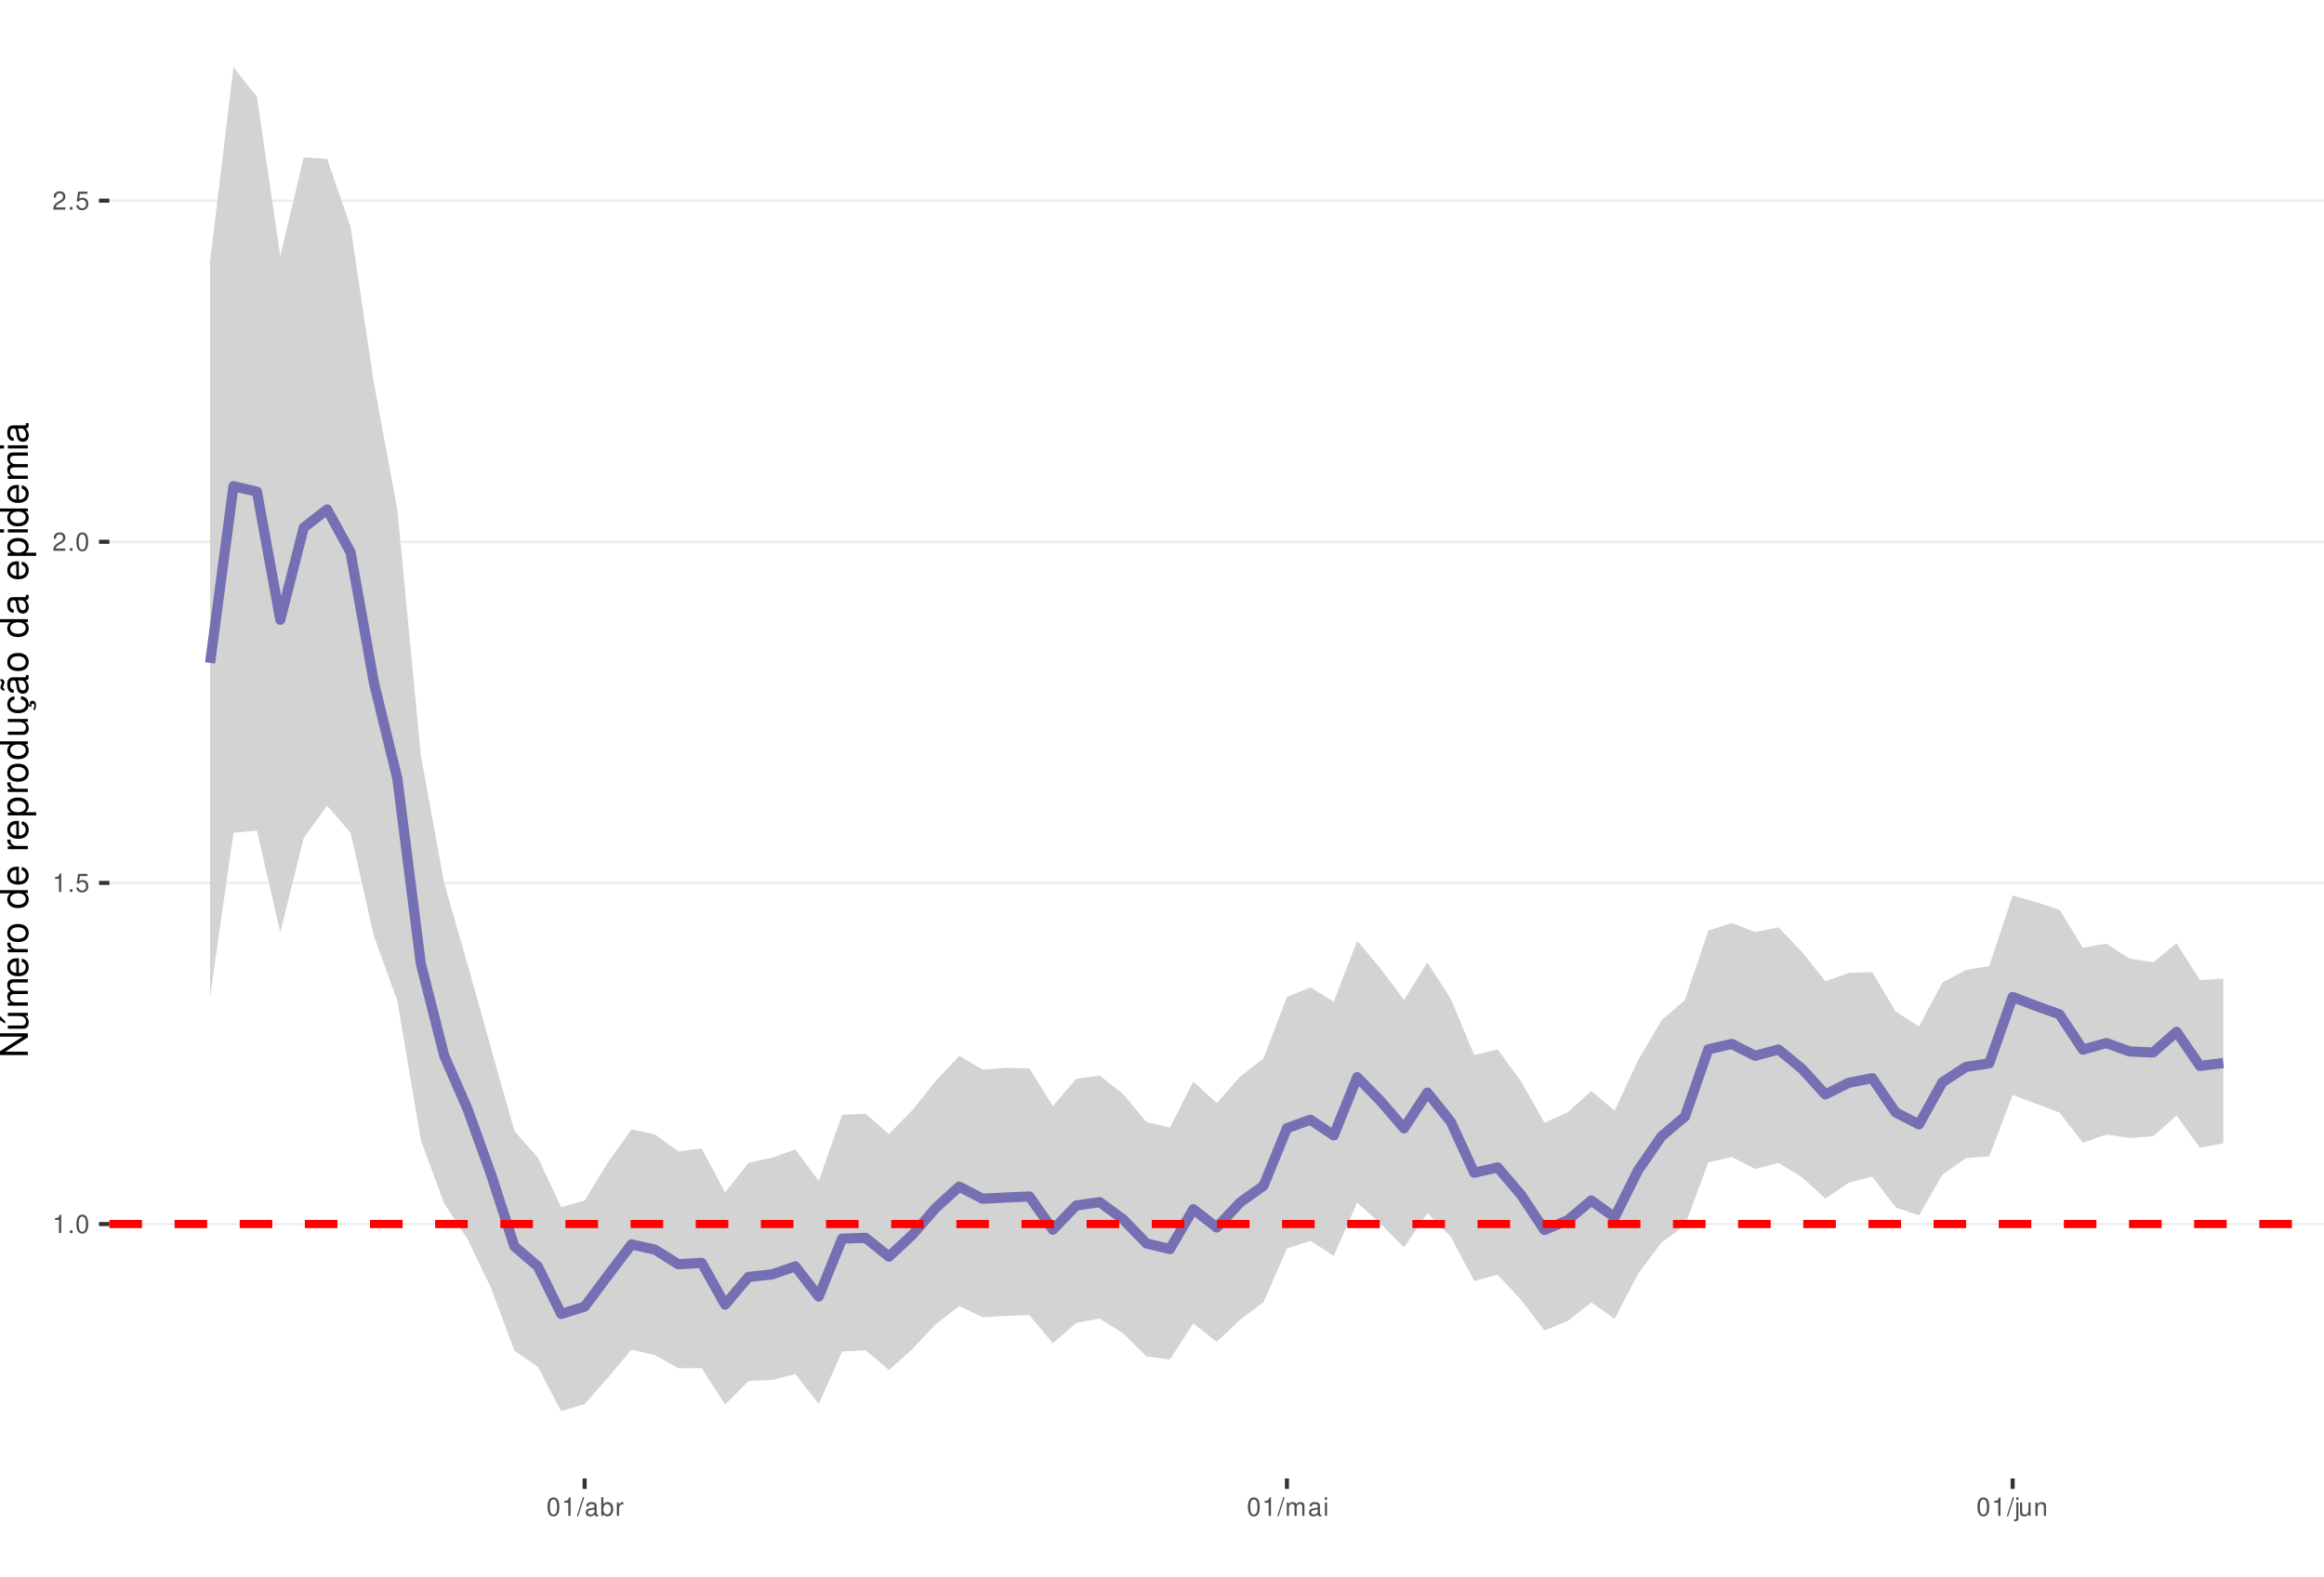
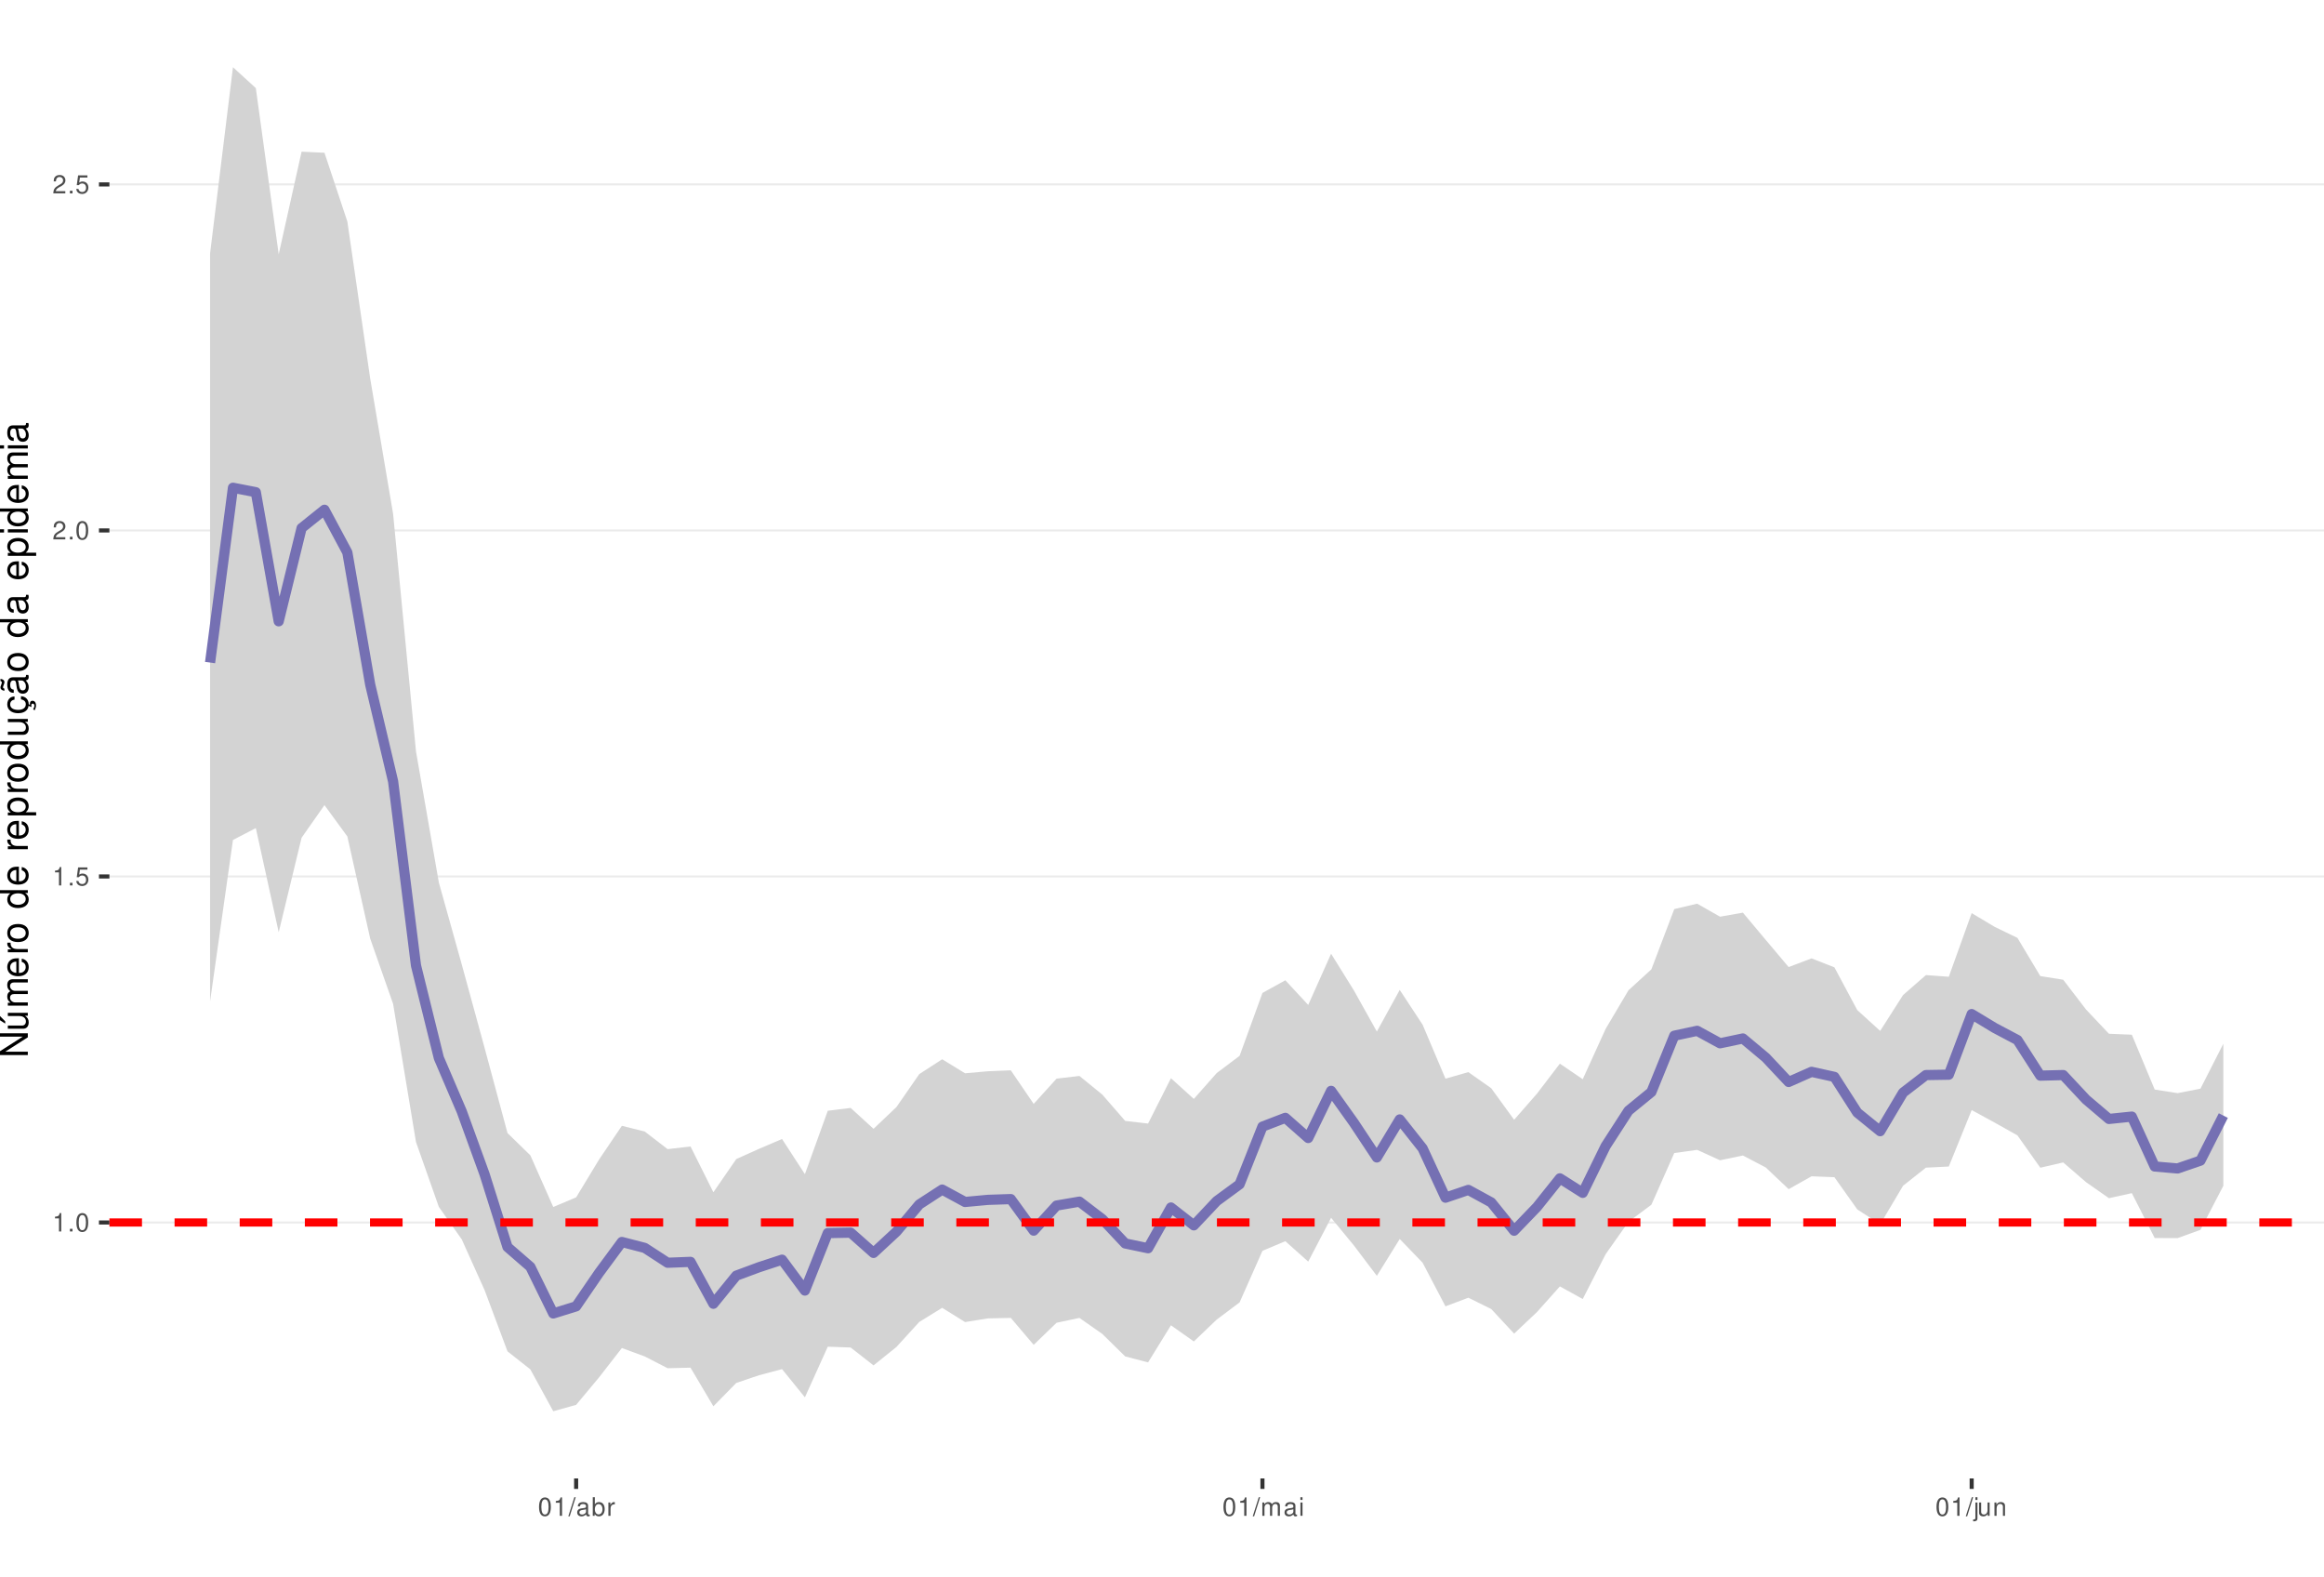
<svg xmlns="http://www.w3.org/2000/svg" xmlns:xlink="http://www.w3.org/1999/xlink" width="609pt" height="413pt" viewBox="0 0 609 413" version="1.1">
  <defs>
    <g>
      <symbol overflow="visible" id="glyph0-0">
        <path style="stroke:none;" d="" />
      </symbol>
      <symbol overflow="visible" id="glyph0-1">
        <path style="stroke:none;" d="M 1.719 -3.422 L 1.719 0 L 2.312 0 L 2.312 -4.812 L 1.922 -4.812 C 1.719 -4.078 1.578 -3.969 0.672 -3.859 L 0.672 -3.422 Z M 1.719 -3.422 " />
      </symbol>
      <symbol overflow="visible" id="glyph0-2">
        <path style="stroke:none;" d="M 1.266 -0.688 L 0.578 -0.688 L 0.578 0 L 1.266 0 Z M 1.266 -0.688 " />
      </symbol>
      <symbol overflow="visible" id="glyph0-3">
        <path style="stroke:none;" d="M 1.828 -4.812 C 1.391 -4.812 0.984 -4.609 0.75 -4.281 C 0.438 -3.859 0.281 -3.219 0.281 -2.328 C 0.281 -0.703 0.812 0.156 1.828 0.156 C 2.828 0.156 3.375 -0.703 3.375 -2.297 C 3.375 -3.219 3.234 -3.844 2.922 -4.281 C 2.672 -4.625 2.281 -4.812 1.828 -4.812 Z M 1.828 -4.297 C 2.469 -4.297 2.781 -3.641 2.781 -2.344 C 2.781 -0.969 2.469 -0.328 1.812 -0.328 C 1.203 -0.328 0.891 -1 0.891 -2.328 C 0.891 -3.641 1.203 -4.297 1.828 -4.297 Z M 1.828 -4.297 " />
      </symbol>
      <symbol overflow="visible" id="glyph0-4">
        <path style="stroke:none;" d="M 3.172 -4.719 L 0.734 -4.719 L 0.375 -2.156 L 0.922 -2.156 C 1.188 -2.469 1.422 -2.594 1.797 -2.594 C 2.422 -2.594 2.812 -2.156 2.812 -1.453 C 2.812 -0.781 2.422 -0.359 1.781 -0.359 C 1.266 -0.359 0.953 -0.625 0.812 -1.156 L 0.234 -1.156 C 0.312 -0.766 0.375 -0.578 0.516 -0.406 C 0.781 -0.047 1.266 0.156 1.797 0.156 C 2.75 0.156 3.422 -0.547 3.422 -1.531 C 3.422 -2.469 2.797 -3.109 1.891 -3.109 C 1.562 -3.109 1.297 -3.016 1.016 -2.828 L 1.203 -4.141 L 3.172 -4.141 Z M 3.172 -4.719 " />
      </symbol>
      <symbol overflow="visible" id="glyph0-5">
        <path style="stroke:none;" d="M 3.375 -0.578 L 0.891 -0.578 C 0.938 -0.984 1.156 -1.234 1.734 -1.578 L 2.406 -1.953 C 3.062 -2.328 3.406 -2.812 3.406 -3.406 C 3.406 -3.812 3.234 -4.188 2.969 -4.438 C 2.688 -4.688 2.344 -4.812 1.891 -4.812 C 1.297 -4.812 0.844 -4.594 0.578 -4.188 C 0.422 -3.938 0.344 -3.641 0.328 -3.141 L 0.922 -3.141 C 0.938 -3.469 0.984 -3.672 1.062 -3.828 C 1.219 -4.125 1.516 -4.297 1.875 -4.297 C 2.406 -4.297 2.797 -3.906 2.797 -3.391 C 2.797 -3.016 2.578 -2.672 2.156 -2.438 L 1.547 -2.078 C 0.562 -1.516 0.281 -1.062 0.219 0 L 3.375 0 Z M 3.375 -0.578 " />
      </symbol>
      <symbol overflow="visible" id="glyph0-6">
        <path style="stroke:none;" d="M 1.531 -4.859 L -0.047 0.141 L 0.312 0.141 L 1.891 -4.859 Z M 1.531 -4.859 " />
      </symbol>
      <symbol overflow="visible" id="glyph0-7">
        <path style="stroke:none;" d="M 3.562 -0.328 C 3.5 -0.312 3.469 -0.312 3.438 -0.312 C 3.25 -0.312 3.141 -0.406 3.141 -0.578 L 3.141 -2.641 C 3.141 -3.25 2.688 -3.594 1.828 -3.594 C 1.312 -3.594 0.906 -3.438 0.672 -3.188 C 0.516 -3 0.453 -2.797 0.438 -2.453 L 0.984 -2.453 C 1.031 -2.875 1.297 -3.078 1.812 -3.078 C 2.312 -3.078 2.594 -2.891 2.594 -2.562 L 2.594 -2.406 C 2.578 -2.172 2.469 -2.078 2.016 -2.031 C 1.219 -1.922 1.109 -1.891 0.891 -1.812 C 0.484 -1.641 0.281 -1.328 0.281 -0.875 C 0.281 -0.25 0.719 0.156 1.422 0.156 C 1.859 0.156 2.219 0 2.609 -0.359 C 2.656 0 2.828 0.156 3.188 0.156 C 3.297 0.156 3.375 0.141 3.562 0.094 Z M 2.594 -1.094 C 2.594 -0.906 2.531 -0.797 2.375 -0.641 C 2.141 -0.438 1.875 -0.328 1.547 -0.328 C 1.109 -0.328 0.859 -0.547 0.859 -0.891 C 0.859 -1.266 1.094 -1.438 1.703 -1.531 C 2.297 -1.609 2.406 -1.641 2.594 -1.719 Z M 2.594 -1.094 " />
      </symbol>
      <symbol overflow="visible" id="glyph0-8">
        <path style="stroke:none;" d="M 0.359 -4.859 L 0.359 0 L 0.859 0 L 0.859 -0.453 C 1.125 -0.047 1.484 0.156 1.969 0.156 C 2.875 0.156 3.484 -0.594 3.484 -1.75 C 3.484 -2.891 2.922 -3.594 1.984 -3.594 C 1.516 -3.594 1.172 -3.406 0.906 -3.016 L 0.906 -4.859 Z M 1.891 -3.062 C 2.5 -3.062 2.906 -2.531 2.906 -1.703 C 2.906 -0.906 2.484 -0.359 1.891 -0.359 C 1.297 -0.359 0.906 -0.906 0.906 -1.719 C 0.906 -2.531 1.297 -3.062 1.891 -3.062 Z M 1.891 -3.062 " />
      </symbol>
      <symbol overflow="visible" id="glyph0-9">
        <path style="stroke:none;" d="M 0.453 -3.484 L 0.453 0 L 1.016 0 L 1.016 -1.812 C 1.031 -2.656 1.375 -3.016 2.141 -3 L 2.141 -3.562 C 2.047 -3.578 1.984 -3.594 1.922 -3.594 C 1.562 -3.594 1.297 -3.375 0.969 -2.859 L 0.969 -3.484 Z M 0.453 -3.484 " />
      </symbol>
      <symbol overflow="visible" id="glyph0-10">
        <path style="stroke:none;" d="M 0.469 -3.484 L 0.469 0 L 1.031 0 L 1.031 -2.188 C 1.031 -2.703 1.391 -3.109 1.844 -3.109 C 2.25 -3.109 2.484 -2.844 2.484 -2.406 L 2.484 0 L 3.047 0 L 3.047 -2.188 C 3.047 -2.703 3.422 -3.109 3.875 -3.109 C 4.266 -3.109 4.516 -2.844 4.516 -2.406 L 4.516 0 L 5.078 0 L 5.078 -2.609 C 5.078 -3.234 4.719 -3.594 4.062 -3.594 C 3.594 -3.594 3.312 -3.453 2.984 -3.062 C 2.781 -3.422 2.5 -3.594 2.047 -3.594 C 1.578 -3.594 1.266 -3.422 0.984 -3 L 0.984 -3.484 Z M 0.469 -3.484 " />
      </symbol>
      <symbol overflow="visible" id="glyph0-11">
        <path style="stroke:none;" d="M 1 -3.484 L 0.453 -3.484 L 0.453 0 L 1 0 Z M 1 -4.859 L 0.438 -4.859 L 0.438 -4.156 L 1 -4.156 Z M 1 -4.859 " />
      </symbol>
      <symbol overflow="visible" id="glyph0-12">
        <path style="stroke:none;" d="M 0.469 -3.484 L 0.469 0.5 C 0.469 0.859 0.359 0.969 0.016 0.969 C -0.031 0.969 -0.047 0.969 -0.125 0.953 L -0.125 1.438 C -0.047 1.438 -0.016 1.453 0.062 1.453 C 0.688 1.453 1.016 1.203 1.016 0.719 L 1.016 -3.484 Z M 1.016 -4.859 L 0.469 -4.859 L 0.469 -4.156 L 1.016 -4.156 Z M 1.016 -4.859 " />
      </symbol>
      <symbol overflow="visible" id="glyph0-13">
        <path style="stroke:none;" d="M 3.203 0 L 3.203 -3.484 L 2.656 -3.484 L 2.656 -1.516 C 2.656 -0.797 2.281 -0.328 1.703 -0.328 C 1.266 -0.328 0.984 -0.594 0.984 -1.016 L 0.984 -3.484 L 0.438 -3.484 L 0.438 -0.797 C 0.438 -0.219 0.859 0.156 1.547 0.156 C 2.062 0.156 2.391 -0.031 2.703 -0.484 L 2.703 0 Z M 3.203 0 " />
      </symbol>
      <symbol overflow="visible" id="glyph0-14">
        <path style="stroke:none;" d="M 0.469 -3.484 L 0.469 0 L 1.031 0 L 1.031 -1.922 C 1.031 -2.641 1.391 -3.109 1.969 -3.109 C 2.406 -3.109 2.688 -2.828 2.688 -2.422 L 2.688 0 L 3.234 0 L 3.234 -2.641 C 3.234 -3.219 2.812 -3.594 2.141 -3.594 C 1.625 -3.594 1.281 -3.391 0.984 -2.906 L 0.984 -3.484 Z M 0.469 -3.484 " />
      </symbol>
      <symbol overflow="visible" id="glyph1-0">
        <path style="stroke:none;" d="" />
      </symbol>
      <symbol overflow="visible" id="glyph1-1">
        <path style="stroke:none;" d="M -7.297 -6.453 L -7.297 -5.578 L -1.328 -5.578 L -7.297 -1.766 L -7.297 -0.766 L 0 -0.766 L 0 -1.641 L -5.906 -1.641 L 0 -5.406 L 0 -6.453 Z M -7.297 -6.453 " />
      </symbol>
      <symbol overflow="visible" id="glyph1-2">
        <path style="stroke:none;" d="M 0 -4.812 L -5.234 -4.812 L -5.234 -3.984 L -2.266 -3.984 C -1.203 -3.984 -0.5 -3.438 -0.5 -2.562 C -0.5 -1.906 -0.906 -1.484 -1.531 -1.484 L -5.234 -1.484 L -5.234 -0.656 L -1.203 -0.656 C -0.328 -0.656 0.234 -1.297 0.234 -2.312 C 0.234 -3.094 -0.047 -3.578 -0.734 -4.062 L 0 -4.062 Z M -7.406 -2.953 L -5.922 -2 L -5.922 -2.594 L -7.406 -4.094 Z M -7.406 -2.953 " />
      </symbol>
      <symbol overflow="visible" id="glyph1-3">
        <path style="stroke:none;" d="M -5.234 -0.703 L 0 -0.703 L 0 -1.547 L -3.297 -1.547 C -4.047 -1.547 -4.656 -2.094 -4.656 -2.766 C -4.656 -3.391 -4.281 -3.734 -3.609 -3.734 L 0 -3.734 L 0 -4.578 L -3.297 -4.578 C -4.047 -4.578 -4.656 -5.125 -4.656 -5.812 C -4.656 -6.422 -4.266 -6.781 -3.609 -6.781 L 0 -6.781 L 0 -7.625 L -3.938 -7.625 C -4.875 -7.625 -5.391 -7.078 -5.391 -6.094 C -5.391 -5.406 -5.188 -4.984 -4.594 -4.484 C -5.156 -4.188 -5.391 -3.766 -5.391 -3.078 C -5.391 -2.375 -5.125 -1.906 -4.5 -1.469 L -5.234 -1.469 Z M -5.234 -0.703 " />
      </symbol>
      <symbol overflow="visible" id="glyph1-4">
        <path style="stroke:none;" d="M -2.344 -5.125 C -3.141 -5.125 -3.625 -5.062 -4.016 -4.922 C -4.875 -4.578 -5.391 -3.781 -5.391 -2.797 C -5.391 -1.344 -4.281 -0.406 -2.547 -0.406 C -0.812 -0.406 0.234 -1.297 0.234 -2.781 C 0.234 -3.984 -0.453 -4.812 -1.594 -5.016 L -1.594 -4.188 C -0.906 -3.953 -0.547 -3.484 -0.547 -2.812 C -0.547 -2.281 -0.781 -1.828 -1.219 -1.547 C -1.516 -1.344 -1.812 -1.281 -2.344 -1.266 Z M -3.016 -1.297 C -3.984 -1.359 -4.625 -1.953 -4.625 -2.797 C -4.625 -3.641 -3.953 -4.234 -3.016 -4.234 Z M -3.016 -1.297 " />
      </symbol>
      <symbol overflow="visible" id="glyph1-5">
        <path style="stroke:none;" d="M -5.234 -0.688 L 0 -0.688 L 0 -1.531 L -2.719 -1.531 C -3.984 -1.547 -4.547 -2.062 -4.516 -3.203 L -5.359 -3.203 C -5.375 -3.062 -5.391 -2.984 -5.391 -2.891 C -5.391 -2.344 -5.062 -1.938 -4.297 -1.453 L -5.234 -1.453 Z M -5.234 -0.688 " />
      </symbol>
      <symbol overflow="visible" id="glyph1-6">
        <path style="stroke:none;" d="M -5.391 -2.719 C -5.391 -1.234 -4.344 -0.359 -2.578 -0.359 C -0.812 -0.359 0.234 -1.234 0.234 -2.734 C 0.234 -4.203 -0.812 -5.094 -2.547 -5.094 C -4.359 -5.094 -5.391 -4.234 -5.391 -2.719 Z M -4.625 -2.734 C -4.625 -3.672 -3.844 -4.234 -2.547 -4.234 C -1.312 -4.234 -0.547 -3.656 -0.547 -2.734 C -0.547 -1.797 -1.312 -1.234 -2.578 -1.234 C -3.844 -1.234 -4.625 -1.797 -4.625 -2.734 Z M -4.625 -2.734 " />
      </symbol>
      <symbol overflow="visible" id="glyph1-7">
        <path style="stroke:none;" d="" />
      </symbol>
      <symbol overflow="visible" id="glyph1-8">
        <path style="stroke:none;" d="M -7.297 -4.953 L -7.297 -4.125 L -4.578 -4.125 C -5.109 -3.766 -5.391 -3.203 -5.391 -2.516 C -5.391 -1.156 -4.297 -0.266 -2.625 -0.266 C -0.859 -0.266 0.234 -1.125 0.234 -2.547 C 0.234 -3.266 -0.047 -3.766 -0.688 -4.203 L 0 -4.203 L 0 -4.953 Z M -4.609 -2.656 C -4.609 -3.547 -3.812 -4.125 -2.562 -4.125 C -1.344 -4.125 -0.547 -3.547 -0.547 -2.656 C -0.547 -1.734 -1.359 -1.125 -2.578 -1.125 C -3.797 -1.125 -4.609 -1.734 -4.609 -2.656 Z M -4.609 -2.656 " />
      </symbol>
      <symbol overflow="visible" id="glyph1-9">
        <path style="stroke:none;" d="M 2.188 -0.547 L 2.188 -1.375 L -0.547 -1.375 C -0.016 -1.812 0.234 -2.312 0.234 -2.984 C 0.234 -4.344 -0.859 -5.234 -2.531 -5.234 C -4.297 -5.234 -5.391 -4.375 -5.391 -2.984 C -5.391 -2.266 -5.062 -1.703 -4.453 -1.312 L -5.234 -1.312 L -5.234 -0.547 Z M -4.609 -2.844 C -4.609 -3.766 -3.797 -4.359 -2.547 -4.359 C -1.359 -4.359 -0.547 -3.75 -0.547 -2.844 C -0.547 -1.953 -1.344 -1.375 -2.578 -1.375 C -3.812 -1.375 -4.609 -1.953 -4.609 -2.844 Z M -4.609 -2.844 " />
      </symbol>
      <symbol overflow="visible" id="glyph1-10">
        <path style="stroke:none;" d="M 0 -4.812 L -5.234 -4.812 L -5.234 -3.984 L -2.266 -3.984 C -1.203 -3.984 -0.5 -3.438 -0.5 -2.562 C -0.5 -1.906 -0.906 -1.484 -1.531 -1.484 L -5.234 -1.484 L -5.234 -0.656 L -1.203 -0.656 C -0.328 -0.656 0.234 -1.297 0.234 -2.312 C 0.234 -3.094 -0.047 -3.578 -0.734 -4.062 L 0 -4.062 Z M 0 -4.812 " />
      </symbol>
      <symbol overflow="visible" id="glyph1-11">
        <path style="stroke:none;" d="M 0.234 -2.641 C 0.234 -3.875 -0.547 -4.703 -1.797 -4.766 L -1.797 -3.938 C -0.953 -3.797 -0.531 -3.359 -0.531 -2.656 C -0.531 -1.734 -1.281 -1.188 -2.516 -1.188 C -3.844 -1.188 -4.625 -1.719 -4.625 -2.625 C -4.625 -3.328 -4.203 -3.766 -3.484 -3.875 L -3.484 -4.703 C -3.984 -4.672 -4.312 -4.562 -4.609 -4.359 C -5.094 -4 -5.391 -3.375 -5.391 -2.641 C -5.391 -1.219 -4.266 -0.312 -2.531 -0.312 C -1.469 -0.312 -0.625 -0.672 -0.156 -1.312 C 0.047 -1.594 0.125 -1.812 0.203 -2.25 L 0.922 -1.938 L 0.984 -2.062 C 0.938 -2.188 0.906 -2.25 0.906 -2.375 C 0.906 -2.656 1.047 -2.828 1.281 -2.828 C 1.547 -2.828 1.734 -2.594 1.734 -2.297 C 1.734 -2.031 1.672 -1.844 1.438 -1.406 L 1.406 -1.312 L 1.812 -1.094 C 2.078 -1.75 2.141 -1.953 2.141 -2.344 C 2.141 -3.109 1.781 -3.578 1.203 -3.578 C 0.781 -3.578 0.547 -3.297 0.547 -2.797 C 0.547 -2.703 0.547 -2.641 0.562 -2.516 Z M 0.234 -2.641 " />
      </symbol>
      <symbol overflow="visible" id="glyph1-12">
        <path style="stroke:none;" d="M -0.484 -5.344 C -0.469 -5.266 -0.469 -5.219 -0.469 -5.172 C -0.469 -4.875 -0.625 -4.719 -0.875 -4.719 L -3.953 -4.719 C -4.891 -4.719 -5.391 -4.047 -5.391 -2.75 C -5.391 -1.984 -5.172 -1.375 -4.781 -1.016 C -4.516 -0.766 -4.203 -0.672 -3.688 -0.656 L -3.688 -1.484 C -4.328 -1.562 -4.625 -1.938 -4.625 -2.719 C -4.625 -3.484 -4.344 -3.891 -3.844 -3.891 L -3.625 -3.891 C -3.266 -3.875 -3.125 -3.703 -3.047 -3.016 C -2.891 -1.844 -2.844 -1.656 -2.719 -1.344 C -2.453 -0.734 -2 -0.422 -1.312 -0.422 C -0.375 -0.422 0.234 -1.078 0.234 -2.141 C 0.234 -2.797 0 -3.328 -0.547 -3.922 C 0 -3.984 0.234 -4.234 0.234 -4.781 C 0.234 -4.953 0.203 -5.062 0.141 -5.344 Z M -1.656 -3.891 C -1.375 -3.891 -1.203 -3.812 -0.969 -3.562 C -0.656 -3.219 -0.5 -2.812 -0.5 -2.312 C -0.5 -1.672 -0.812 -1.297 -1.344 -1.297 C -1.891 -1.297 -2.172 -1.656 -2.297 -2.547 C -2.422 -3.438 -2.453 -3.609 -2.594 -3.891 Z M -7.172 -3.75 C -6.922 -3.672 -6.812 -3.547 -6.812 -3.375 C -6.812 -3.25 -6.875 -2.984 -6.984 -2.734 C -7.156 -2.312 -7.172 -2.25 -7.172 -2.047 C -7.172 -1.594 -6.797 -1.297 -6.141 -1.188 L -6.141 -1.766 C -6.375 -1.812 -6.5 -1.938 -6.5 -2.094 C -6.5 -2.203 -6.469 -2.344 -6.375 -2.578 C -6.156 -3.156 -6.125 -3.234 -6.125 -3.438 C -6.125 -3.922 -6.484 -4.219 -7.172 -4.312 Z M -7.172 -3.75 " />
      </symbol>
      <symbol overflow="visible" id="glyph1-13">
        <path style="stroke:none;" d="M -0.484 -5.344 C -0.469 -5.266 -0.469 -5.219 -0.469 -5.172 C -0.469 -4.875 -0.625 -4.719 -0.875 -4.719 L -3.953 -4.719 C -4.891 -4.719 -5.391 -4.047 -5.391 -2.75 C -5.391 -1.984 -5.172 -1.375 -4.781 -1.016 C -4.516 -0.766 -4.203 -0.672 -3.688 -0.656 L -3.688 -1.484 C -4.328 -1.562 -4.625 -1.938 -4.625 -2.719 C -4.625 -3.484 -4.344 -3.891 -3.844 -3.891 L -3.625 -3.891 C -3.266 -3.875 -3.125 -3.703 -3.047 -3.016 C -2.891 -1.844 -2.844 -1.656 -2.719 -1.344 C -2.453 -0.734 -2 -0.422 -1.312 -0.422 C -0.375 -0.422 0.234 -1.078 0.234 -2.141 C 0.234 -2.797 0 -3.328 -0.547 -3.922 C 0 -3.984 0.234 -4.234 0.234 -4.781 C 0.234 -4.953 0.203 -5.062 0.141 -5.344 Z M -1.656 -3.891 C -1.375 -3.891 -1.203 -3.812 -0.969 -3.562 C -0.656 -3.219 -0.5 -2.812 -0.5 -2.312 C -0.5 -1.672 -0.812 -1.297 -1.344 -1.297 C -1.891 -1.297 -2.172 -1.656 -2.297 -2.547 C -2.422 -3.438 -2.453 -3.609 -2.594 -3.891 Z M -1.656 -3.891 " />
      </symbol>
      <symbol overflow="visible" id="glyph1-14">
        <path style="stroke:none;" d="M -5.234 -1.5 L -5.234 -0.672 L 0 -0.672 L 0 -1.5 Z M -7.297 -1.5 L -7.297 -0.656 L -6.234 -0.656 L -6.234 -1.5 Z M -7.297 -1.5 " />
      </symbol>
    </g>
    <clipPath id="clip1">
      <path d="M 28.672 0 L 609 0 L 609 387.328 L 28.672 387.328 Z M 28.672 0 " />
    </clipPath>
    <clipPath id="clip2">
      <path d="M 28.672 320 L 609 320 L 609 321 L 28.672 321 Z M 28.672 320 " />
    </clipPath>
    <clipPath id="clip3">
-       <path d="M 28.672 231 L 609 231 L 609 232 L 28.672 232 Z M 28.672 231 " />
+       <path d="M 28.672 229 L 609 229 L 609 230 L 28.672 230 Z M 28.672 229 " />
    </clipPath>
    <clipPath id="clip4">
-       <path d="M 28.672 141 L 609 141 L 609 143 L 28.672 143 Z M 28.672 141 " />
+       <path d="M 28.672 138 L 609 138 L 609 140 L 28.672 140 Z M 28.672 138 " />
    </clipPath>
    <clipPath id="clip5">
-       <path d="M 28.672 52 L 609 52 L 609 53 L 28.672 53 Z M 28.672 52 " />
+       <path d="M 28.672 48 L 609 48 L 609 49 L 28.672 49 Z M 28.672 48 " />
    </clipPath>
    <clipPath id="clip6">
      <path d="M 28.672 319 L 609 319 L 609 322 L 28.672 322 Z M 28.672 319 " />
    </clipPath>
  </defs>
  <g id="surface31">
    <rect x="0" y="0" width="609" height="413" style="fill:rgb(100%,100%,100%);fill-opacity:1;stroke:none;" />
    <rect x="0" y="0" width="609" height="413" style="fill:rgb(100%,100%,100%);fill-opacity:1;stroke:none;" />
    <path style="fill:none;stroke-width:1.067;stroke-linecap:round;stroke-linejoin:round;stroke:rgb(100%,100%,100%);stroke-opacity:1;stroke-miterlimit:10;" d="M 0 413 L 609 413 L 609 0 L 0 0 Z M 0 413 " />
    <g clip-path="url(#clip1)" clip-rule="nonzero">
      <path style=" stroke:none;fill-rule:nonzero;fill:rgb(100%,100%,100%);fill-opacity:1;" d="M 28.672 387.328 L 609 387.328 L 609 0 L 28.672 0 Z M 28.672 387.328 " />
    </g>
    <g clip-path="url(#clip2)" clip-rule="nonzero">
-       <path style="fill:none;stroke-width:0.533;stroke-linecap:butt;stroke-linejoin:round;stroke:rgb(92.157%,92.157%,92.157%);stroke-opacity:1;stroke-miterlimit:10;" d="M 28.672 320.676 L 609 320.676 " />
+       <path style="fill:none;stroke-width:0.533;stroke-linecap:butt;stroke-linejoin:round;stroke:rgb(92.157%,92.157%,92.157%);stroke-opacity:1;stroke-miterlimit:10;" d="M 28.672 320.27 L 609 320.27 " />
    </g>
    <g clip-path="url(#clip3)" clip-rule="nonzero">
-       <path style="fill:none;stroke-width:0.533;stroke-linecap:butt;stroke-linejoin:round;stroke:rgb(92.157%,92.157%,92.157%);stroke-opacity:1;stroke-miterlimit:10;" d="M 28.672 231.309 L 609 231.309 " />
+       <path style="fill:none;stroke-width:0.533;stroke-linecap:butt;stroke-linejoin:round;stroke:rgb(92.157%,92.157%,92.157%);stroke-opacity:1;stroke-miterlimit:10;" d="M 28.672 229.617 L 609 229.617 " />
    </g>
    <g clip-path="url(#clip4)" clip-rule="nonzero">
-       <path style="fill:none;stroke-width:0.533;stroke-linecap:butt;stroke-linejoin:round;stroke:rgb(92.157%,92.157%,92.157%);stroke-opacity:1;stroke-miterlimit:10;" d="M 28.672 141.941 L 609 141.941 " />
+       <path style="fill:none;stroke-width:0.533;stroke-linecap:butt;stroke-linejoin:round;stroke:rgb(92.157%,92.157%,92.157%);stroke-opacity:1;stroke-miterlimit:10;" d="M 28.672 138.965 L 609 138.965 " />
    </g>
    <g clip-path="url(#clip5)" clip-rule="nonzero">
-       <path style="fill:none;stroke-width:0.533;stroke-linecap:butt;stroke-linejoin:round;stroke:rgb(92.157%,92.157%,92.157%);stroke-opacity:1;stroke-miterlimit:10;" d="M 28.672 52.57 L 609 52.57 " />
-     </g>
-     <path style=" stroke:none;fill-rule:nonzero;fill:rgb(82.745%,82.745%,82.745%);fill-opacity:1;" d="M 55.051 68.473 L 61.184 17.605 L 67.32 25.363 L 73.453 67.023 L 79.59 41.262 L 85.723 41.598 L 91.855 59.371 L 97.992 100.383 L 104.125 133.547 L 110.262 197.762 L 116.395 231.363 L 122.531 252.652 L 128.664 274.605 L 134.801 296.277 L 140.934 303.254 L 147.066 316.293 L 153.203 314.473 L 159.336 304.5 L 165.473 295.895 L 171.605 297.164 L 177.742 301.641 L 183.875 300.895 L 190.012 312.383 L 196.145 304.633 L 202.277 303.301 L 208.414 301.125 L 214.547 309.387 L 220.684 292.016 L 226.816 291.777 L 232.953 297.121 L 239.086 290.844 L 245.223 283.184 L 251.355 276.598 L 257.488 280.23 L 263.625 279.754 L 269.758 279.906 L 275.895 289.77 L 282.027 282.613 L 288.164 281.777 L 294.297 286.605 L 300.434 293.938 L 306.566 295.418 L 312.699 283.367 L 318.836 288.973 L 324.969 282.059 L 331.105 277.254 L 337.238 261.207 L 343.375 258.668 L 349.508 262.434 L 355.645 246.473 L 361.777 253.762 L 367.91 261.973 L 374.047 252.145 L 380.18 261.676 L 386.316 276.398 L 392.449 274.914 L 398.586 283.273 L 404.719 294.117 L 410.855 291.398 L 416.988 285.812 L 423.121 290.973 L 429.258 277.762 L 435.391 267.305 L 441.527 261.984 L 447.66 243.789 L 453.797 241.805 L 459.93 244.184 L 466.066 242.961 L 472.199 249.379 L 478.336 257.062 L 484.469 254.887 L 490.602 254.652 L 496.738 265 L 502.871 268.906 L 509.008 257.402 L 515.141 254.141 L 521.277 253.062 L 527.41 234.582 L 533.547 236.348 L 539.68 238.348 L 545.812 248.273 L 551.949 247.211 L 558.082 251.145 L 564.219 252.102 L 570.352 247.105 L 576.488 256.762 L 582.621 256.367 L 582.621 299.516 L 576.488 300.684 L 570.352 292.254 L 564.219 297.703 L 558.082 298.121 L 551.949 297.223 L 545.812 299.402 L 539.68 291.473 L 533.547 289.148 L 527.41 286.875 L 521.277 302.953 L 515.141 303.434 L 509.008 307.715 L 502.871 318.441 L 496.738 316.312 L 490.602 308.23 L 484.469 309.855 L 478.336 314 L 472.199 308.422 L 466.066 304.676 L 459.93 306.262 L 453.797 303.094 L 447.66 304.531 L 441.527 321.062 L 435.391 325.508 L 429.258 333.715 L 423.121 345.48 L 416.988 341.191 L 410.855 346.039 L 404.719 348.574 L 398.586 340.539 L 392.449 333.957 L 386.316 335.613 L 380.18 324.039 L 374.047 317.871 L 367.91 326.789 L 361.777 320.609 L 355.645 315.043 L 349.508 329.016 L 343.375 325.062 L 337.238 327.109 L 331.105 341.156 L 324.969 345.738 L 318.836 351.539 L 312.699 346.695 L 306.566 356.152 L 300.434 355.371 L 294.297 349.285 L 288.164 345.449 L 282.027 346.59 L 275.895 351.887 L 269.758 344.547 L 263.625 344.715 L 257.488 345.082 L 251.355 342.16 L 245.223 346.91 L 239.086 353.422 L 232.953 358.922 L 226.816 353.738 L 220.684 354.066 L 214.547 367.789 L 208.414 359.98 L 202.277 361.523 L 196.145 361.812 L 190.012 367.98 L 183.875 358.414 L 177.742 358.445 L 171.605 355 L 165.473 353.574 L 159.336 360.914 L 153.203 367.828 L 147.066 369.723 L 140.934 358.09 L 134.801 353.855 L 128.664 337.41 L 122.531 324.676 L 116.395 315.281 L 110.262 298.652 L 104.125 262.199 L 97.992 245.297 L 91.855 218.176 L 85.723 211.082 L 79.59 219.539 L 73.453 244.262 L 67.32 217.598 L 61.184 218.152 L 55.051 261.094 Z M 55.051 68.473 " />
-     <path style="fill:none;stroke-width:2.667;stroke-linecap:butt;stroke-linejoin:round;stroke:rgb(45.882%,43.922%,70.196%);stroke-opacity:1;stroke-miterlimit:10;" d="M 55.051 173.68 L 61.184 127.375 L 67.32 128.801 L 73.453 162.367 L 79.59 138.238 L 85.723 133.465 L 91.855 144.668 L 97.992 178.895 L 104.125 203.973 L 110.262 252.383 L 116.395 276.543 L 122.531 290.598 L 128.664 307.633 L 134.801 326.531 L 140.934 331.77 L 147.066 344.219 L 153.203 342.312 L 159.336 334.113 L 165.473 326.012 L 171.605 327.371 L 177.742 331.215 L 183.875 330.848 L 190.012 341.793 L 196.145 334.527 L 202.277 333.879 L 208.414 331.77 L 214.547 339.676 L 220.684 324.5 L 226.816 324.289 L 232.953 329.219 L 239.086 323.488 L 245.223 316.453 L 251.355 310.879 L 257.488 314.043 L 263.625 313.73 L 269.758 313.457 L 275.895 322.145 L 282.027 315.832 L 288.164 314.926 L 294.297 319.422 L 300.434 325.762 L 306.566 327.23 L 312.699 316.781 L 318.836 321.574 L 324.969 315.023 L 331.105 310.641 L 337.238 295.578 L 343.375 293.352 L 349.508 297.449 L 355.645 282.203 L 361.777 288.457 L 367.91 295.594 L 374.047 286.238 L 380.18 293.895 L 386.316 307.227 L 392.449 305.84 L 398.586 313.027 L 404.719 322.242 L 410.855 319.652 L 416.988 314.512 L 423.121 318.91 L 429.258 306.594 L 435.391 297.703 L 441.527 292.523 L 447.66 274.902 L 453.797 273.492 L 459.93 276.602 L 466.066 274.957 L 472.199 280.008 L 478.336 286.727 L 484.469 283.672 L 490.602 282.465 L 496.738 291.426 L 502.871 294.566 L 509.008 283.535 L 515.141 279.523 L 521.277 278.578 L 527.41 261.188 L 533.547 263.539 L 539.68 265.738 L 545.812 274.98 L 551.949 273.262 L 558.082 275.457 L 564.219 275.734 L 570.352 270.324 L 576.488 279.238 L 582.621 278.504 " />
+       <path style="fill:none;stroke-width:0.533;stroke-linecap:butt;stroke-linejoin:round;stroke:rgb(92.157%,92.157%,92.157%);stroke-opacity:1;stroke-miterlimit:10;" d="M 28.672 48.312 L 609 48.312 " />
+     </g>
+     <path style=" stroke:none;fill-rule:nonzero;fill:rgb(82.745%,82.745%,82.745%);fill-opacity:1;" d="M 55.051 66.398 L 61.047 17.605 L 67.039 23.082 L 73.035 66.613 L 79.031 39.738 L 85.027 40.02 L 91.02 58.023 L 97.016 99.207 L 103.012 134.621 L 109.008 196.852 L 115 231.207 L 120.996 252.645 L 126.992 274.547 L 132.988 296.836 L 138.98 302.684 L 144.977 316.211 L 150.973 313.691 L 156.969 303.801 L 162.961 294.941 L 168.957 296.441 L 174.953 301.055 L 180.949 300.352 L 186.941 312.348 L 192.938 303.652 L 198.934 300.961 L 204.93 298.395 L 210.922 307.613 L 216.918 291 L 222.914 290.258 L 228.91 295.73 L 234.902 290.039 L 240.898 281.391 L 246.895 277.508 L 252.891 281.18 L 258.883 280.652 L 264.879 280.402 L 270.875 289.203 L 276.871 282.582 L 282.863 281.879 L 288.859 286.77 L 294.855 293.66 L 300.852 294.348 L 306.844 282.477 L 312.84 287.895 L 318.836 281.121 L 324.832 276.613 L 330.824 260.133 L 336.82 256.816 L 342.816 263.277 L 348.812 249.859 L 354.805 259.508 L 360.801 270.246 L 366.797 259.34 L 372.793 268.453 L 378.785 282.598 L 384.781 280.875 L 390.777 285.102 L 396.773 293.363 L 402.766 286.508 L 408.762 278.66 L 414.758 282.73 L 420.754 269.543 L 426.746 259.43 L 432.742 253.949 L 438.738 238.168 L 444.734 236.746 L 450.73 240.156 L 456.723 239.094 L 462.719 246.25 L 468.715 253.355 L 474.711 251.078 L 480.703 253.426 L 486.699 264.629 L 492.695 270.078 L 498.691 260.688 L 504.684 255.453 L 510.68 255.895 L 516.676 239.219 L 522.672 242.805 L 528.664 245.711 L 534.66 255.715 L 540.656 256.672 L 546.652 264.484 L 552.645 270.824 L 558.641 271.074 L 564.637 285.445 L 570.633 286.387 L 576.625 285.215 L 582.621 273.441 L 582.621 310.66 L 576.625 322.195 L 570.633 324.363 L 564.637 324.348 L 558.641 312.582 L 552.645 313.906 L 546.652 309.711 L 540.656 304.535 L 534.66 305.922 L 528.664 297.453 L 522.672 294.086 L 516.676 290.82 L 510.68 305.609 L 504.684 305.906 L 498.691 310.648 L 492.695 320.742 L 486.699 316.844 L 480.703 308.406 L 474.711 308.168 L 468.715 311.539 L 462.719 305.863 L 456.723 302.723 L 450.73 303.969 L 444.734 301.242 L 438.738 302.074 L 432.742 315.621 L 426.746 320.086 L 420.754 328.574 L 414.758 340.316 L 408.762 337.016 L 402.766 343.727 L 396.773 349.383 L 390.777 342.945 L 384.781 339.977 L 378.785 342.234 L 372.793 330.809 L 366.797 324.594 L 360.801 334.25 L 354.805 326.316 L 348.812 319.039 L 342.816 330.52 L 336.82 325.168 L 330.824 327.691 L 324.832 341.207 L 318.836 345.707 L 312.84 351.438 L 306.844 347.203 L 300.852 356.922 L 294.855 355.359 L 288.859 349.469 L 282.863 345.266 L 276.871 346.539 L 270.875 352.324 L 264.879 345.266 L 258.883 345.395 L 252.891 346.355 L 246.895 342.625 L 240.898 346.32 L 234.902 352.887 L 228.91 357.707 L 222.914 353.023 L 216.918 352.809 L 210.922 366.078 L 204.93 358.684 L 198.934 360.281 L 192.938 362.305 L 186.941 368.422 L 180.949 358.305 L 174.953 358.449 L 168.957 355.367 L 162.961 353.156 L 156.969 360.863 L 150.973 368.047 L 144.977 369.723 L 138.98 358.754 L 132.988 354.027 L 126.992 338 L 120.996 324.684 L 115 316.188 L 109.008 299.18 L 103.012 263 L 97.016 245.914 L 91.02 219.133 L 85.027 210.926 L 79.031 219.473 L 73.035 244.227 L 67.039 216.941 L 61.047 220.059 L 55.051 262.34 Z M 55.051 66.398 " />
+     <path style="fill:none;stroke-width:2.667;stroke-linecap:butt;stroke-linejoin:round;stroke:rgb(45.882%,43.922%,70.196%);stroke-opacity:1;stroke-miterlimit:10;" d="M 55.051 173.586 L 61.047 127.781 L 67.039 128.945 L 73.035 162.773 L 79.031 138.352 L 85.027 133.547 L 91.02 144.73 L 97.016 179.375 L 103.012 204.699 L 109.008 252.945 L 115 277.176 L 120.996 291.168 L 126.992 307.668 L 132.988 326.695 L 138.98 331.895 L 144.977 344.105 L 150.973 342.242 L 156.969 333.488 L 162.961 325.375 L 168.957 326.926 L 174.953 330.82 L 180.949 330.586 L 186.941 341.559 L 192.938 334.199 L 198.934 331.977 L 204.93 330.012 L 210.922 338.102 L 216.918 323.051 L 222.914 322.934 L 228.91 328.242 L 234.902 322.691 L 240.898 315.543 L 246.895 311.645 L 252.891 314.895 L 258.883 314.34 L 264.879 314.141 L 270.875 322.406 L 276.871 315.832 L 282.863 314.809 L 288.859 319.387 L 294.855 325.762 L 300.852 327.016 L 306.844 316.34 L 312.84 321.023 L 318.836 314.664 L 324.832 310.262 L 330.824 295.156 L 336.82 292.852 L 342.816 298.137 L 348.812 285.785 L 354.805 294.184 L 360.801 303.23 L 366.797 293.273 L 372.793 300.844 L 378.785 313.77 L 384.781 311.734 L 390.777 315.012 L 396.773 322.426 L 402.766 316.203 L 408.762 308.707 L 414.758 312.504 L 420.754 300.254 L 426.746 290.984 L 432.742 286.086 L 438.738 271.34 L 444.734 270.055 L 450.73 273.324 L 456.723 272.062 L 462.719 277.078 L 468.715 283.457 L 474.711 280.801 L 480.703 282.121 L 486.699 291.48 L 492.695 296.352 L 498.691 286.258 L 504.684 281.645 L 510.68 281.547 L 516.676 265.668 L 522.672 269.293 L 528.664 272.465 L 534.66 281.797 L 540.656 281.645 L 546.652 288.059 L 552.645 293.145 L 558.641 292.527 L 564.637 305.602 L 570.633 306.117 L 576.625 304.062 L 582.621 292.258 " />
    <g clip-path="url(#clip6)" clip-rule="nonzero">
-       <path style="fill:none;stroke-width:2.134;stroke-linecap:butt;stroke-linejoin:round;stroke:rgb(100%,0%,0%);stroke-opacity:1;stroke-dasharray:8.536,8.536;stroke-miterlimit:10;" d="M 28.672 320.676 L 609 320.676 " />
-     </g>
-     <g style="fill:rgb(30.196%,30.196%,30.196%);fill-opacity:1;">
-       <use xlink:href="#glyph0-1" x="13.738" y="323.023" />
-       <use xlink:href="#glyph0-2" x="17.738" y="323.023" />
-       <use xlink:href="#glyph0-3" x="19.738" y="323.023" />
-     </g>
-     <g style="fill:rgb(30.196%,30.196%,30.196%);fill-opacity:1;">
-       <use xlink:href="#glyph0-1" x="13.738" y="233.656" />
-       <use xlink:href="#glyph0-2" x="17.738" y="233.656" />
-       <use xlink:href="#glyph0-4" x="19.738" y="233.656" />
-     </g>
-     <g style="fill:rgb(30.196%,30.196%,30.196%);fill-opacity:1;">
-       <use xlink:href="#glyph0-5" x="13.738" y="144.289" />
-       <use xlink:href="#glyph0-2" x="17.738" y="144.289" />
-       <use xlink:href="#glyph0-3" x="19.738" y="144.289" />
-     </g>
-     <g style="fill:rgb(30.196%,30.196%,30.196%);fill-opacity:1;">
-       <use xlink:href="#glyph0-5" x="13.738" y="54.918" />
-       <use xlink:href="#glyph0-2" x="17.738" y="54.918" />
-       <use xlink:href="#glyph0-4" x="19.738" y="54.918" />
-     </g>
-     <path style="fill:none;stroke-width:1.067;stroke-linecap:butt;stroke-linejoin:round;stroke:rgb(20%,20%,20%);stroke-opacity:1;stroke-miterlimit:10;" d="M 25.93 320.676 L 28.672 320.676 " />
-     <path style="fill:none;stroke-width:1.067;stroke-linecap:butt;stroke-linejoin:round;stroke:rgb(20%,20%,20%);stroke-opacity:1;stroke-miterlimit:10;" d="M 25.93 231.309 L 28.672 231.309 " />
-     <path style="fill:none;stroke-width:1.067;stroke-linecap:butt;stroke-linejoin:round;stroke:rgb(20%,20%,20%);stroke-opacity:1;stroke-miterlimit:10;" d="M 25.93 141.941 L 28.672 141.941 " />
-     <path style="fill:none;stroke-width:1.067;stroke-linecap:butt;stroke-linejoin:round;stroke:rgb(20%,20%,20%);stroke-opacity:1;stroke-miterlimit:10;" d="M 25.93 52.57 L 28.672 52.57 " />
-     <path style="fill:none;stroke-width:1.067;stroke-linecap:butt;stroke-linejoin:round;stroke:rgb(20%,20%,20%);stroke-opacity:1;stroke-miterlimit:10;" d="M 153.203 390.07 L 153.203 387.328 " />
-     <path style="fill:none;stroke-width:1.067;stroke-linecap:butt;stroke-linejoin:round;stroke:rgb(20%,20%,20%);stroke-opacity:1;stroke-miterlimit:10;" d="M 337.238 390.07 L 337.238 387.328 " />
-     <path style="fill:none;stroke-width:1.067;stroke-linecap:butt;stroke-linejoin:round;stroke:rgb(20%,20%,20%);stroke-opacity:1;stroke-miterlimit:10;" d="M 527.41 390.07 L 527.41 387.328 " />
-     <g style="fill:rgb(30.196%,30.196%,30.196%);fill-opacity:1;">
-       <use xlink:href="#glyph0-3" x="143.203" y="397.109" />
-       <use xlink:href="#glyph0-1" x="147.203" y="397.109" />
-       <use xlink:href="#glyph0-6" x="151.203" y="397.109" />
-       <use xlink:href="#glyph0-7" x="153.203" y="397.109" />
-       <use xlink:href="#glyph0-8" x="157.203" y="397.109" />
-       <use xlink:href="#glyph0-9" x="161.203" y="397.109" />
-     </g>
-     <g style="fill:rgb(30.196%,30.196%,30.196%);fill-opacity:1;">
-       <use xlink:href="#glyph0-3" x="326.738" y="397.109" />
-       <use xlink:href="#glyph0-1" x="330.738" y="397.109" />
-       <use xlink:href="#glyph0-6" x="334.738" y="397.109" />
-       <use xlink:href="#glyph0-10" x="336.738" y="397.109" />
-       <use xlink:href="#glyph0-7" x="342.738" y="397.109" />
-       <use xlink:href="#glyph0-11" x="346.738" y="397.109" />
-     </g>
-     <g style="fill:rgb(30.196%,30.196%,30.196%);fill-opacity:1;">
-       <use xlink:href="#glyph0-3" x="517.91" y="397.109" />
-       <use xlink:href="#glyph0-1" x="521.91" y="397.109" />
-       <use xlink:href="#glyph0-6" x="525.91" y="397.109" />
-       <use xlink:href="#glyph0-12" x="527.91" y="397.109" />
-       <use xlink:href="#glyph0-13" x="528.91" y="397.109" />
-       <use xlink:href="#glyph0-14" x="532.91" y="397.109" />
+       <path style="fill:none;stroke-width:2.134;stroke-linecap:butt;stroke-linejoin:round;stroke:rgb(100%,0%,0%);stroke-opacity:1;stroke-dasharray:8.536,8.536;stroke-miterlimit:10;" d="M 28.672 320.27 L 609 320.27 " />
+     </g>
+     <g style="fill:rgb(30.196%,30.196%,30.196%);fill-opacity:1;">
+       <use xlink:href="#glyph0-1" x="13.738" y="322.617" />
+       <use xlink:href="#glyph0-2" x="17.738" y="322.617" />
+       <use xlink:href="#glyph0-3" x="19.738" y="322.617" />
+     </g>
+     <g style="fill:rgb(30.196%,30.196%,30.196%);fill-opacity:1;">
+       <use xlink:href="#glyph0-1" x="13.738" y="231.965" />
+       <use xlink:href="#glyph0-2" x="17.738" y="231.965" />
+       <use xlink:href="#glyph0-4" x="19.738" y="231.965" />
+     </g>
+     <g style="fill:rgb(30.196%,30.196%,30.196%);fill-opacity:1;">
+       <use xlink:href="#glyph0-5" x="13.738" y="141.312" />
+       <use xlink:href="#glyph0-2" x="17.738" y="141.312" />
+       <use xlink:href="#glyph0-3" x="19.738" y="141.312" />
+     </g>
+     <g style="fill:rgb(30.196%,30.196%,30.196%);fill-opacity:1;">
+       <use xlink:href="#glyph0-5" x="13.738" y="50.66" />
+       <use xlink:href="#glyph0-2" x="17.738" y="50.66" />
+       <use xlink:href="#glyph0-4" x="19.738" y="50.66" />
+     </g>
+     <path style="fill:none;stroke-width:1.067;stroke-linecap:butt;stroke-linejoin:round;stroke:rgb(20%,20%,20%);stroke-opacity:1;stroke-miterlimit:10;" d="M 25.93 320.27 L 28.672 320.27 " />
+     <path style="fill:none;stroke-width:1.067;stroke-linecap:butt;stroke-linejoin:round;stroke:rgb(20%,20%,20%);stroke-opacity:1;stroke-miterlimit:10;" d="M 25.93 229.617 L 28.672 229.617 " />
+     <path style="fill:none;stroke-width:1.067;stroke-linecap:butt;stroke-linejoin:round;stroke:rgb(20%,20%,20%);stroke-opacity:1;stroke-miterlimit:10;" d="M 25.93 138.965 L 28.672 138.965 " />
+     <path style="fill:none;stroke-width:1.067;stroke-linecap:butt;stroke-linejoin:round;stroke:rgb(20%,20%,20%);stroke-opacity:1;stroke-miterlimit:10;" d="M 25.93 48.312 L 28.672 48.312 " />
+     <path style="fill:none;stroke-width:1.067;stroke-linecap:butt;stroke-linejoin:round;stroke:rgb(20%,20%,20%);stroke-opacity:1;stroke-miterlimit:10;" d="M 150.973 390.07 L 150.973 387.328 " />
+     <path style="fill:none;stroke-width:1.067;stroke-linecap:butt;stroke-linejoin:round;stroke:rgb(20%,20%,20%);stroke-opacity:1;stroke-miterlimit:10;" d="M 330.824 390.07 L 330.824 387.328 " />
+     <path style="fill:none;stroke-width:1.067;stroke-linecap:butt;stroke-linejoin:round;stroke:rgb(20%,20%,20%);stroke-opacity:1;stroke-miterlimit:10;" d="M 516.676 390.07 L 516.676 387.328 " />
+     <g style="fill:rgb(30.196%,30.196%,30.196%);fill-opacity:1;">
+       <use xlink:href="#glyph0-3" x="140.973" y="397.109" />
+       <use xlink:href="#glyph0-1" x="144.973" y="397.109" />
+       <use xlink:href="#glyph0-6" x="148.973" y="397.109" />
+       <use xlink:href="#glyph0-7" x="150.973" y="397.109" />
+       <use xlink:href="#glyph0-8" x="154.973" y="397.109" />
+       <use xlink:href="#glyph0-9" x="158.973" y="397.109" />
+     </g>
+     <g style="fill:rgb(30.196%,30.196%,30.196%);fill-opacity:1;">
+       <use xlink:href="#glyph0-3" x="320.324" y="397.109" />
+       <use xlink:href="#glyph0-1" x="324.324" y="397.109" />
+       <use xlink:href="#glyph0-6" x="328.324" y="397.109" />
+       <use xlink:href="#glyph0-10" x="330.324" y="397.109" />
+       <use xlink:href="#glyph0-7" x="336.324" y="397.109" />
+       <use xlink:href="#glyph0-11" x="340.324" y="397.109" />
+     </g>
+     <g style="fill:rgb(30.196%,30.196%,30.196%);fill-opacity:1;">
+       <use xlink:href="#glyph0-3" x="507.176" y="397.109" />
+       <use xlink:href="#glyph0-1" x="511.176" y="397.109" />
+       <use xlink:href="#glyph0-6" x="515.176" y="397.109" />
+       <use xlink:href="#glyph0-12" x="517.176" y="397.109" />
+       <use xlink:href="#glyph0-13" x="518.176" y="397.109" />
+       <use xlink:href="#glyph0-14" x="522.176" y="397.109" />
    </g>
    <g style="fill:rgb(0%,0%,0%);fill-opacity:1;">
      <use xlink:href="#glyph1-1" x="7.29" y="277.164" />
      <use xlink:href="#glyph1-2" x="7.29" y="270.164" />
      <use xlink:href="#glyph1-3" x="7.29" y="264.164" />
      <use xlink:href="#glyph1-4" x="7.29" y="256.164" />
      <use xlink:href="#glyph1-5" x="7.29" y="250.164" />
      <use xlink:href="#glyph1-6" x="7.29" y="247.164" />
      <use xlink:href="#glyph1-7" x="7.29" y="241.164" />
      <use xlink:href="#glyph1-8" x="7.29" y="238.164" />
      <use xlink:href="#glyph1-4" x="7.29" y="232.164" />
      <use xlink:href="#glyph1-7" x="7.29" y="226.164" />
      <use xlink:href="#glyph1-5" x="7.29" y="223.164" />
      <use xlink:href="#glyph1-4" x="7.29" y="220.164" />
      <use xlink:href="#glyph1-9" x="7.29" y="214.164" />
      <use xlink:href="#glyph1-5" x="7.29" y="208.164" />
      <use xlink:href="#glyph1-6" x="7.29" y="205.164" />
      <use xlink:href="#glyph1-8" x="7.29" y="199.164" />
      <use xlink:href="#glyph1-10" x="7.29" y="193.164" />
      <use xlink:href="#glyph1-11" x="7.29" y="187.164" />
      <use xlink:href="#glyph1-12" x="7.29" y="182.164" />
      <use xlink:href="#glyph1-6" x="7.29" y="176.164" />
      <use xlink:href="#glyph1-7" x="7.29" y="170.164" />
      <use xlink:href="#glyph1-8" x="7.29" y="167.164" />
      <use xlink:href="#glyph1-13" x="7.29" y="161.164" />
      <use xlink:href="#glyph1-7" x="7.29" y="155.164" />
      <use xlink:href="#glyph1-4" x="7.29" y="152.164" />
      <use xlink:href="#glyph1-9" x="7.29" y="146.164" />
      <use xlink:href="#glyph1-14" x="7.29" y="140.164" />
      <use xlink:href="#glyph1-8" x="7.29" y="138.164" />
      <use xlink:href="#glyph1-4" x="7.29" y="132.164" />
      <use xlink:href="#glyph1-3" x="7.29" y="126.164" />
      <use xlink:href="#glyph1-14" x="7.29" y="118.164" />
      <use xlink:href="#glyph1-13" x="7.29" y="116.164" />
    </g>
  </g>
</svg>
